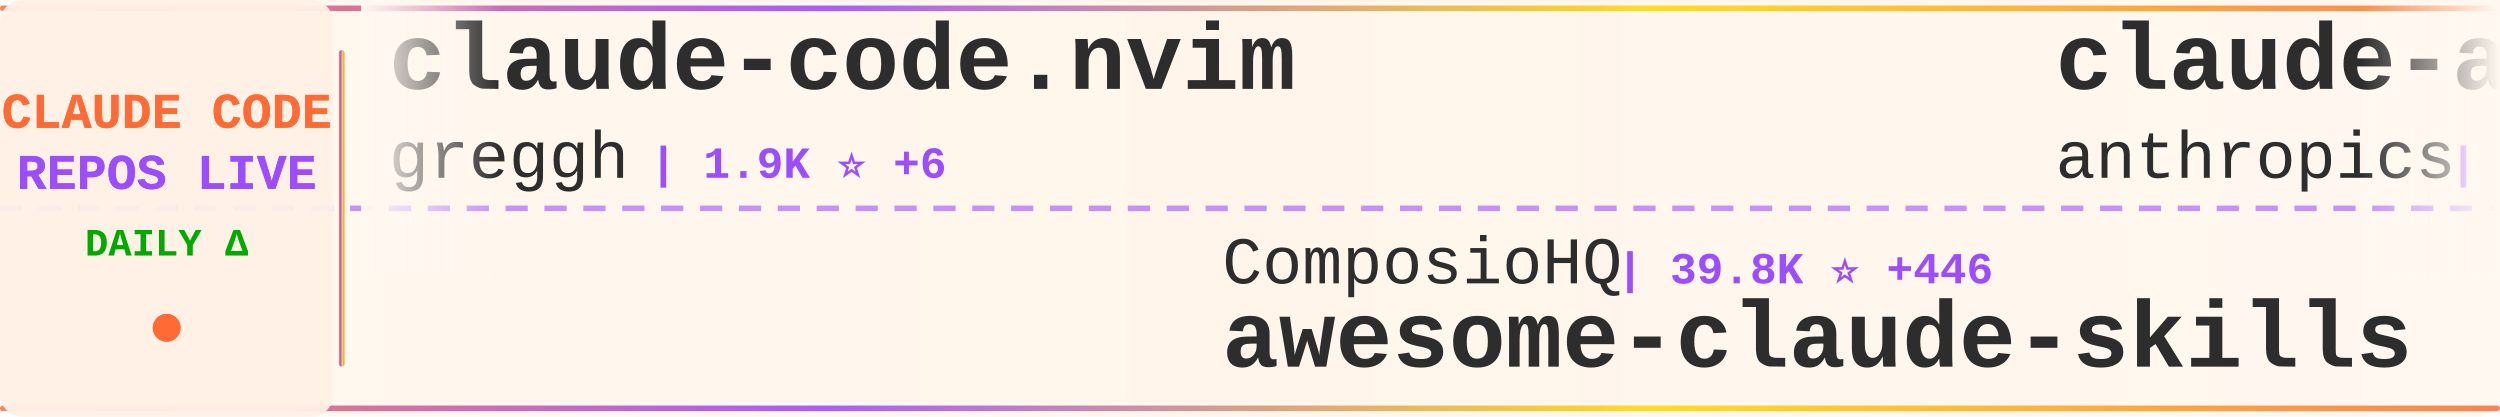
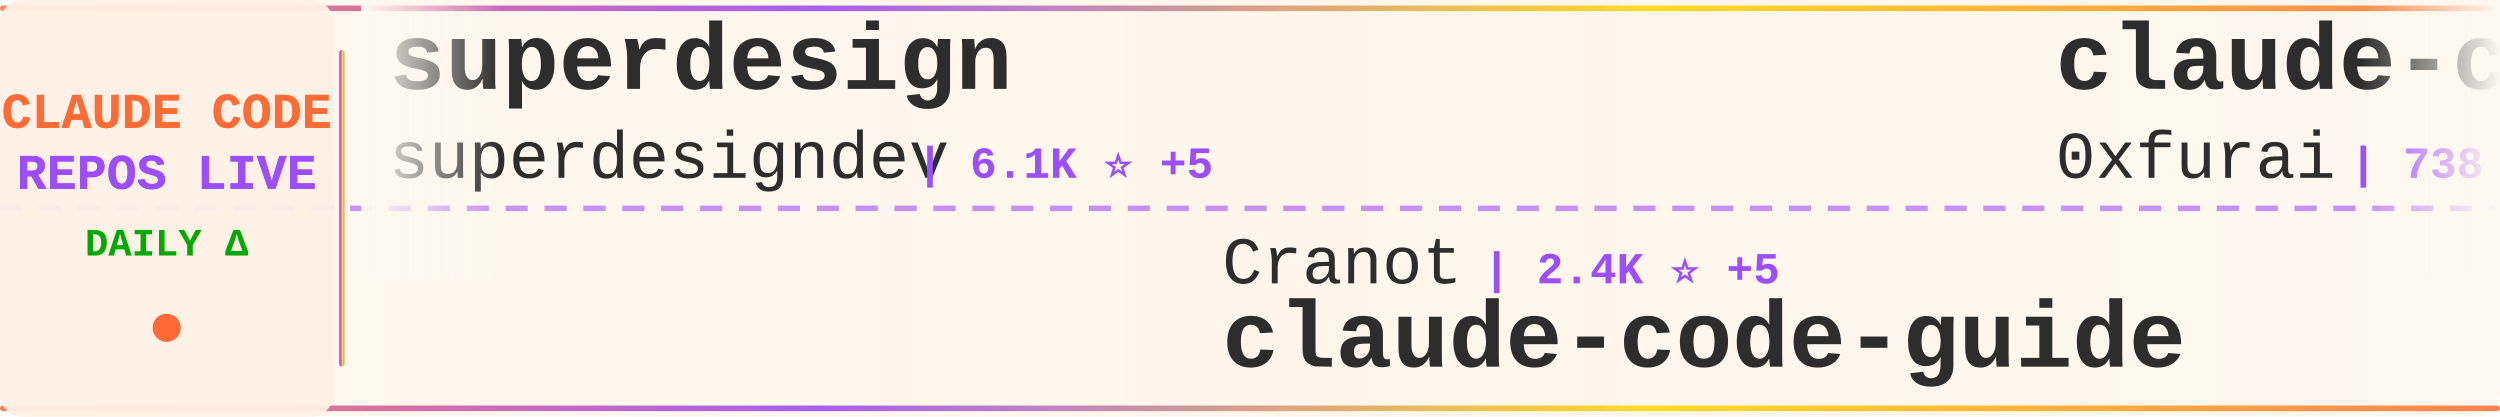
<svg xmlns="http://www.w3.org/2000/svg" width="900" height="150">
  <defs>
    <linearGradient id="tickerBg" x1="0%" y1="0%" x2="100%" y2="0%">
      <stop offset="0%" style="stop-color:#fff8f0;stop-opacity:0.98" />
      <stop offset="50%" style="stop-color:#fff5eb;stop-opacity:1" />
      <stop offset="100%" style="stop-color:#fff8f0;stop-opacity:0.98" />
    </linearGradient>
    <linearGradient id="borderGrad" x1="0%" y1="0%" x2="100%" y2="0%">
      <stop offset="0%" style="stop-color:#FF6B35;stop-opacity:0.85">
        <animate attributeName="stop-opacity" values="0.85;1;0.85" dur="2s" repeatCount="indefinite" />
      </stop>
      <stop offset="33%" style="stop-color:#9C4EFF;stop-opacity:0.9">
        <animate attributeName="stop-opacity" values="0.9;1;0.9" dur="2.2s" repeatCount="indefinite" />
      </stop>
      <stop offset="66%" style="stop-color:#FFD700;stop-opacity:0.85">
        <animate attributeName="stop-opacity" values="0.85;1;0.85" dur="1.8s" repeatCount="indefinite" />
      </stop>
      <stop offset="100%" style="stop-color:#FF6B35;stop-opacity:0.85">
        <animate attributeName="stop-opacity" values="0.85;1;0.85" dur="2s" repeatCount="indefinite" />
      </stop>
    </linearGradient>
    <filter id="textGlow">
      <feGaussianBlur stdDeviation="0.15" result="coloredBlur" />
      <feMerge>
        <feMergeNode in="coloredBlur" />
        <feMergeNode in="SourceGraphic" />
      </feMerge>
    </filter>
    <filter id="metricGlow">
      <feGaussianBlur stdDeviation="0.2" result="coloredBlur" />
      <feMerge>
        <feMergeNode in="coloredBlur" />
        <feMergeNode in="SourceGraphic" />
      </feMerge>
    </filter>
    <linearGradient id="leftFade" x1="0%" y1="0%" x2="100%" y2="0%">
      <stop offset="0%" style="stop-color:#fff8f0;stop-opacity:1" />
      <stop offset="100%" style="stop-color:#fff8f0;stop-opacity:0" />
    </linearGradient>
    <linearGradient id="rightFade" x1="0%" y1="0%" x2="100%" y2="0%">
      <stop offset="0%" style="stop-color:#fff8f0;stop-opacity:0" />
      <stop offset="100%" style="stop-color:#fff8f0;stop-opacity:1" />
    </linearGradient>
  </defs>
  <rect width="900" height="150" fill="url(#tickerBg)" rx="8" />
  <rect x="0" y="2" width="900" height="2" fill="url(#borderGrad)" rx="1" />
  <rect x="0" y="146" width="900" height="2" fill="url(#borderGrad)" rx="1" />
  <line x1="0" y1="75" x2="900" y2="75" stroke="#9C4EFF" stroke-width="2" stroke-dasharray="8 6" opacity="0.6" />
  <rect x="0" y="0" width="120" height="150" fill="#fff0e6" opacity="0.95" rx="8" />
  <text x="60" y="46" font-family="'Courier New', monospace" font-size="18" font-weight="bold" fill="#FF6B35" text-anchor="middle" filter="url(#textGlow)">
    CLAUDE CODE
  </text>
  <text x="60" y="68" font-family="'Courier New', monospace" font-size="18" font-weight="bold" fill="#9C4EFF" text-anchor="middle" filter="url(#textGlow)">
    REPOS LIVE
  </text>
  <text x="60" y="92" font-family="'Courier New', monospace" font-size="14" font-weight="bold" fill="#00aa00" text-anchor="middle">
    DAILY Δ
  </text>
  <circle cx="60" cy="118" r="5" fill="#FF6B35" filter="url(#metricGlow)">
    <animate attributeName="r" values="4;6;4" dur="1.5s" repeatCount="indefinite" />
    <animate attributeName="opacity" values="0.6;1;0.6" dur="1.5s" repeatCount="indefinite" />
  </circle>
  <rect x="122" y="18" width="2" height="114" fill="url(#borderGrad)" rx="1" />
  <clipPath id="tickerClip">
    <rect x="130" y="0" width="770" height="150" />
  </clipPath>
  <g clip-path="url(#tickerClip)">
    <g id="tickerItems">
      <animateTransform attributeName="transform" attributeType="XML" type="translate" from="0 0" to="-3000 0" dur="54s" repeatCount="indefinite" />
      <g transform="translate(0, 0)">
-         <text x="140" y="32" font-family="'Courier New', monospace" font-size="34" font-weight="bold" fill="#2d2d2d">claude-code.nvim</text>
-         <text x="140" y="64" font-family="'Courier New', monospace" font-size="24" font-weight="normal" fill="#2d2d2d" opacity="1.0">greggh</text>
-         <text x="234" y="64" font-family="'Courier New', monospace" font-size="16" font-weight="bold" fill="#9C4EFF"> | 1.9K ⭐ +6</text>
+         <text x="140" y="32" font-family="'Courier New', monospace" font-size="34" font-weight="bold" fill="#2d2d2d">superdesign</text>
+         <text x="140" y="64" font-family="'Courier New', monospace" font-size="24" font-weight="normal" fill="#2d2d2d" opacity="1.0">superdesigndev</text>
+         <text x="330" y="64" font-family="'Courier New', monospace" font-size="16" font-weight="bold" fill="#9C4EFF"> | 6.1K ⭐ +5</text>
      </g>
      <g transform="translate(300, 0)">
-         <text x="140" y="102" font-family="'Courier New', monospace" font-size="24" font-weight="normal" fill="#2d2d2d" opacity="1.0">ComposioHQ</text>
-         <text x="282" y="102" font-family="'Courier New', monospace" font-size="16" font-weight="bold" fill="#9C4EFF"> | 39.8K ⭐ +446</text>
-         <text x="140" y="132" font-family="'Courier New', monospace" font-size="34" font-weight="bold" fill="#2d2d2d">awesome-claude-skills</text>
+         <text x="140" y="102" font-family="'Courier New', monospace" font-size="24" font-weight="normal" fill="#2d2d2d" opacity="1.0">Cranot</text>
+         <text x="234" y="102" font-family="'Courier New', monospace" font-size="16" font-weight="bold" fill="#9C4EFF"> | 2.4K ⭐ +5</text>
+         <text x="140" y="132" font-family="'Courier New', monospace" font-size="34" font-weight="bold" fill="#2d2d2d">claude-code-guide</text>
      </g>
      <g transform="translate(600, 0)">
-         <text x="140" y="32" font-family="'Courier New', monospace" font-size="34" font-weight="bold" fill="#2d2d2d">claude-agent-sdk-python</text>
-         <text x="140" y="64" font-family="'Courier New', monospace" font-size="24" font-weight="normal" fill="#2d2d2d" opacity="1.0">anthropics</text>
-         <text x="282" y="64" font-family="'Courier New', monospace" font-size="16" font-weight="bold" fill="#9C4EFF"> | 5.1K ⭐ +27</text>
+         <text x="140" y="32" font-family="'Courier New', monospace" font-size="34" font-weight="bold" fill="#2d2d2d">claude-code-subagents</text>
+         <text x="140" y="64" font-family="'Courier New', monospace" font-size="24" font-weight="normal" fill="#2d2d2d" opacity="1.0">0xfurai</text>
+         <text x="246" y="64" font-family="'Courier New', monospace" font-size="16" font-weight="bold" fill="#9C4EFF"> | 738 ⭐ +3</text>
      </g>
      <g transform="translate(900, 0)">
-         <text x="140" y="102" font-family="'Courier New', monospace" font-size="24" font-weight="normal" fill="#2d2d2d" opacity="1.0">revfactory</text>
-         <text x="282" y="102" font-family="'Courier New', monospace" font-size="16" font-weight="bold" fill="#9C4EFF"> | 756 ⭐</text>
-         <text x="140" y="132" font-family="'Courier New', monospace" font-size="34" font-weight="bold" fill="#2d2d2d">claude-code-mastering</text>
+         <text x="140" y="102" font-family="'Courier New', monospace" font-size="24" font-weight="normal" fill="#2d2d2d" opacity="1.0">ChrisWiles</text>
+         <text x="282" y="102" font-family="'Courier New', monospace" font-size="16" font-weight="bold" fill="#9C4EFF"> | 5.4K ⭐ +8</text>
+         <text x="140" y="132" font-family="'Courier New', monospace" font-size="34" font-weight="bold" fill="#2d2d2d">claude-code-showcase</text>
      </g>
      <g transform="translate(1200, 0)">
-         <text x="140" y="32" font-family="'Courier New', monospace" font-size="34" font-weight="bold" fill="#2d2d2d">claude-code-config</text>
-         <text x="140" y="64" font-family="'Courier New', monospace" font-size="24" font-weight="normal" fill="#2d2d2d" opacity="1.0">trailofbits</text>
-         <text x="294" y="64" font-family="'Courier New', monospace" font-size="16" font-weight="bold" fill="#9C4EFF"> | 1.5K ⭐ +13</text>
+         <text x="140" y="32" font-family="'Courier New', monospace" font-size="34" font-weight="bold" fill="#2d2d2d">claude-code-cookbook</text>
+         <text x="140" y="64" font-family="'Courier New', monospace" font-size="24" font-weight="normal" fill="#2d2d2d" opacity="1.0">wasabeef</text>
+         <text x="258" y="64" font-family="'Courier New', monospace" font-size="16" font-weight="bold" fill="#9C4EFF"> | 1.0K ⭐ +1</text>
      </g>
      <g transform="translate(1500, 0)">
-         <text x="140" y="102" font-family="'Courier New', monospace" font-size="24" font-weight="normal" fill="#2d2d2d" opacity="1.0">slopus</text>
-         <text x="234" y="102" font-family="'Courier New', monospace" font-size="16" font-weight="bold" fill="#9C4EFF"> | 14.1K ⭐ +103</text>
-         <text x="140" y="132" font-family="'Courier New', monospace" font-size="34" font-weight="bold" fill="#2d2d2d">happy</text>
+         <text x="140" y="102" font-family="'Courier New', monospace" font-size="24" font-weight="normal" fill="#2d2d2d" opacity="1.0">alirezarezvani</text>
+         <text x="330" y="102" font-family="'Courier New', monospace" font-size="16" font-weight="bold" fill="#9C4EFF"> | 566 ⭐ +7</text>
+         <text x="140" y="132" font-family="'Courier New', monospace" font-size="34" font-weight="bold" fill="#2d2d2d">claude-code-tresor</text>
      </g>
      <g transform="translate(1800, 0)">
        <text x="140" y="32" font-family="'Courier New', monospace" font-size="34" font-weight="bold" fill="#2d2d2d">claude-code-viewer</text>
        <text x="140" y="64" font-family="'Courier New', monospace" font-size="24" font-weight="normal" fill="#2d2d2d" opacity="1.0">d-kimuson</text>
-         <text x="270" y="64" font-family="'Courier New', monospace" font-size="16" font-weight="bold" fill="#9C4EFF"> | 929 ⭐ +2</text>
+         <text x="270" y="64" font-family="'Courier New', monospace" font-size="16" font-weight="bold" fill="#9C4EFF"> | 933 ⭐ +5</text>
      </g>
      <g transform="translate(2100, 0)">
-         <text x="140" y="102" font-family="'Courier New', monospace" font-size="24" font-weight="normal" fill="#2d2d2d" opacity="1.0">centminmod</text>
-         <text x="282" y="102" font-family="'Courier New', monospace" font-size="16" font-weight="bold" fill="#9C4EFF"> | 1.9K ⭐ +8</text>
-         <text x="140" y="132" font-family="'Courier New', monospace" font-size="34" font-weight="bold" fill="#2d2d2d">my-claude-code-setup</text>
+         <text x="140" y="102" font-family="'Courier New', monospace" font-size="24" font-weight="normal" fill="#2d2d2d" opacity="1.0">github</text>
+         <text x="234" y="102" font-family="'Courier New', monospace" font-size="16" font-weight="bold" fill="#9C4EFF"> | 73.6K ⭐ +325</text>
+         <text x="140" y="132" font-family="'Courier New', monospace" font-size="34" font-weight="bold" fill="#2d2d2d">spec-kit</text>
      </g>
      <g transform="translate(2400, 0)">
-         <text x="140" y="32" font-family="'Courier New', monospace" font-size="34" font-weight="bold" fill="#2d2d2d">claude-code-tips</text>
-         <text x="140" y="64" font-family="'Courier New', monospace" font-size="24" font-weight="normal" fill="#2d2d2d" opacity="1.0">ykdojo</text>
-         <text x="234" y="64" font-family="'Courier New', monospace" font-size="16" font-weight="bold" fill="#9C4EFF"> | 4.0K ⭐ +135</text>
+         <text x="140" y="32" font-family="'Courier New', monospace" font-size="34" font-weight="bold" fill="#2d2d2d">claude-code-router</text>
+         <text x="140" y="64" font-family="'Courier New', monospace" font-size="24" font-weight="normal" fill="#2d2d2d" opacity="1.0">musistudio</text>
+         <text x="282" y="64" font-family="'Courier New', monospace" font-size="16" font-weight="bold" fill="#9C4EFF"> | 28.8K ⭐ +103</text>
      </g>
      <g transform="translate(2700, 0)">
-         <text x="140" y="102" font-family="'Courier New', monospace" font-size="24" font-weight="normal" fill="#2d2d2d" opacity="1.0">nishimoto265</text>
-         <text x="306" y="102" font-family="'Courier New', monospace" font-size="16" font-weight="bold" fill="#9C4EFF"> | 492 ⭐</text>
-         <text x="140" y="132" font-family="'Courier New', monospace" font-size="34" font-weight="bold" fill="#2d2d2d">Claude-Code-Communicatio...</text>
+         <text x="140" y="102" font-family="'Courier New', monospace" font-size="24" font-weight="normal" fill="#2d2d2d" opacity="1.0">snarktank</text>
+         <text x="270" y="102" font-family="'Courier New', monospace" font-size="16" font-weight="bold" fill="#9C4EFF"> | 11.9K ⭐ +97</text>
+         <text x="140" y="132" font-family="'Courier New', monospace" font-size="34" font-weight="bold" fill="#2d2d2d">ralph</text>
      </g>
      <g transform="translate(3000, 0)">
-         <text x="140" y="32" font-family="'Courier New', monospace" font-size="34" font-weight="bold" fill="#2d2d2d">claude-code.nvim</text>
-         <text x="140" y="64" font-family="'Courier New', monospace" font-size="24" font-weight="normal" fill="#2d2d2d" opacity="1.0">greggh</text>
-         <text x="234" y="64" font-family="'Courier New', monospace" font-size="16" font-weight="bold" fill="#9C4EFF"> | 1.9K ⭐ +6</text>
+         <text x="140" y="32" font-family="'Courier New', monospace" font-size="34" font-weight="bold" fill="#2d2d2d">superdesign</text>
+         <text x="140" y="64" font-family="'Courier New', monospace" font-size="24" font-weight="normal" fill="#2d2d2d" opacity="1.0">superdesigndev</text>
+         <text x="330" y="64" font-family="'Courier New', monospace" font-size="16" font-weight="bold" fill="#9C4EFF"> | 6.1K ⭐ +5</text>
      </g>
      <g transform="translate(3300, 0)">
-         <text x="140" y="102" font-family="'Courier New', monospace" font-size="24" font-weight="normal" fill="#2d2d2d" opacity="1.0">ComposioHQ</text>
-         <text x="282" y="102" font-family="'Courier New', monospace" font-size="16" font-weight="bold" fill="#9C4EFF"> | 39.8K ⭐ +446</text>
-         <text x="140" y="132" font-family="'Courier New', monospace" font-size="34" font-weight="bold" fill="#2d2d2d">awesome-claude-skills</text>
+         <text x="140" y="102" font-family="'Courier New', monospace" font-size="24" font-weight="normal" fill="#2d2d2d" opacity="1.0">Cranot</text>
+         <text x="234" y="102" font-family="'Courier New', monospace" font-size="16" font-weight="bold" fill="#9C4EFF"> | 2.4K ⭐ +5</text>
+         <text x="140" y="132" font-family="'Courier New', monospace" font-size="34" font-weight="bold" fill="#2d2d2d">claude-code-guide</text>
      </g>
      <g transform="translate(3600, 0)">
-         <text x="140" y="32" font-family="'Courier New', monospace" font-size="34" font-weight="bold" fill="#2d2d2d">claude-agent-sdk-python</text>
-         <text x="140" y="64" font-family="'Courier New', monospace" font-size="24" font-weight="normal" fill="#2d2d2d" opacity="1.0">anthropics</text>
-         <text x="282" y="64" font-family="'Courier New', monospace" font-size="16" font-weight="bold" fill="#9C4EFF"> | 5.1K ⭐ +27</text>
+         <text x="140" y="32" font-family="'Courier New', monospace" font-size="34" font-weight="bold" fill="#2d2d2d">claude-code-subagents</text>
+         <text x="140" y="64" font-family="'Courier New', monospace" font-size="24" font-weight="normal" fill="#2d2d2d" opacity="1.0">0xfurai</text>
+         <text x="246" y="64" font-family="'Courier New', monospace" font-size="16" font-weight="bold" fill="#9C4EFF"> | 738 ⭐ +3</text>
      </g>
      <g transform="translate(3900, 0)">
-         <text x="140" y="102" font-family="'Courier New', monospace" font-size="24" font-weight="normal" fill="#2d2d2d" opacity="1.0">revfactory</text>
-         <text x="282" y="102" font-family="'Courier New', monospace" font-size="16" font-weight="bold" fill="#9C4EFF"> | 756 ⭐</text>
-         <text x="140" y="132" font-family="'Courier New', monospace" font-size="34" font-weight="bold" fill="#2d2d2d">claude-code-mastering</text>
+         <text x="140" y="102" font-family="'Courier New', monospace" font-size="24" font-weight="normal" fill="#2d2d2d" opacity="1.0">ChrisWiles</text>
+         <text x="282" y="102" font-family="'Courier New', monospace" font-size="16" font-weight="bold" fill="#9C4EFF"> | 5.4K ⭐ +8</text>
+         <text x="140" y="132" font-family="'Courier New', monospace" font-size="34" font-weight="bold" fill="#2d2d2d">claude-code-showcase</text>
      </g>
    </g>
  </g>
  <rect x="130" y="0" width="50" height="100" fill="url(#leftFade)" />
  <rect x="850" y="0" width="50" height="100" fill="url(#rightFade)" />
</svg>
